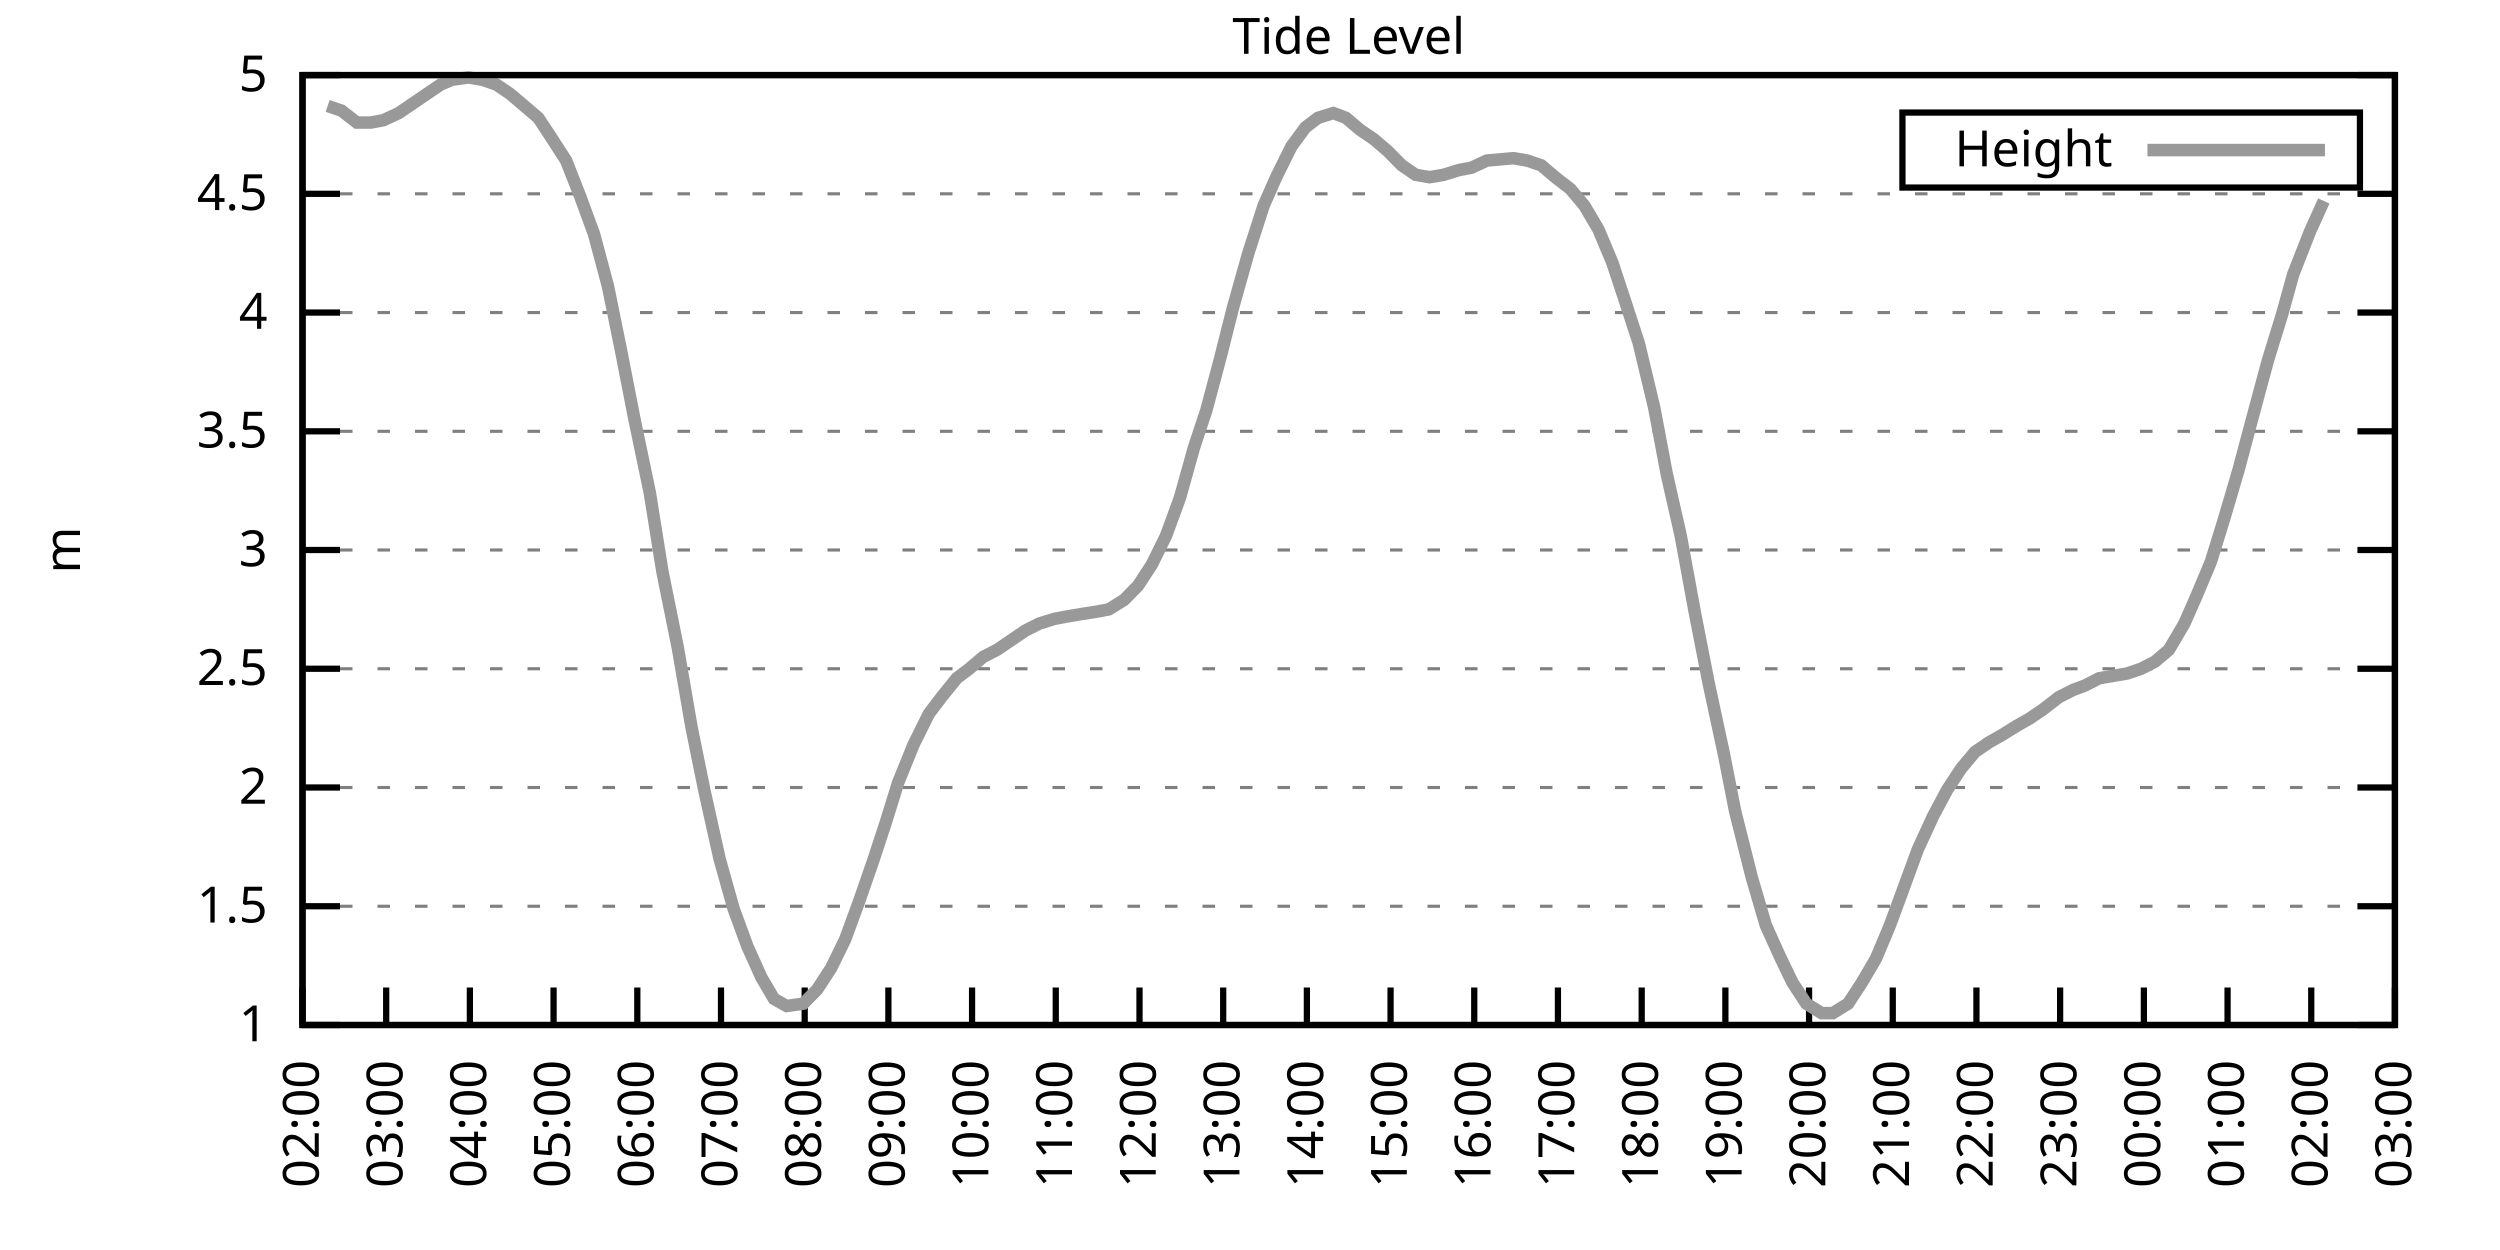
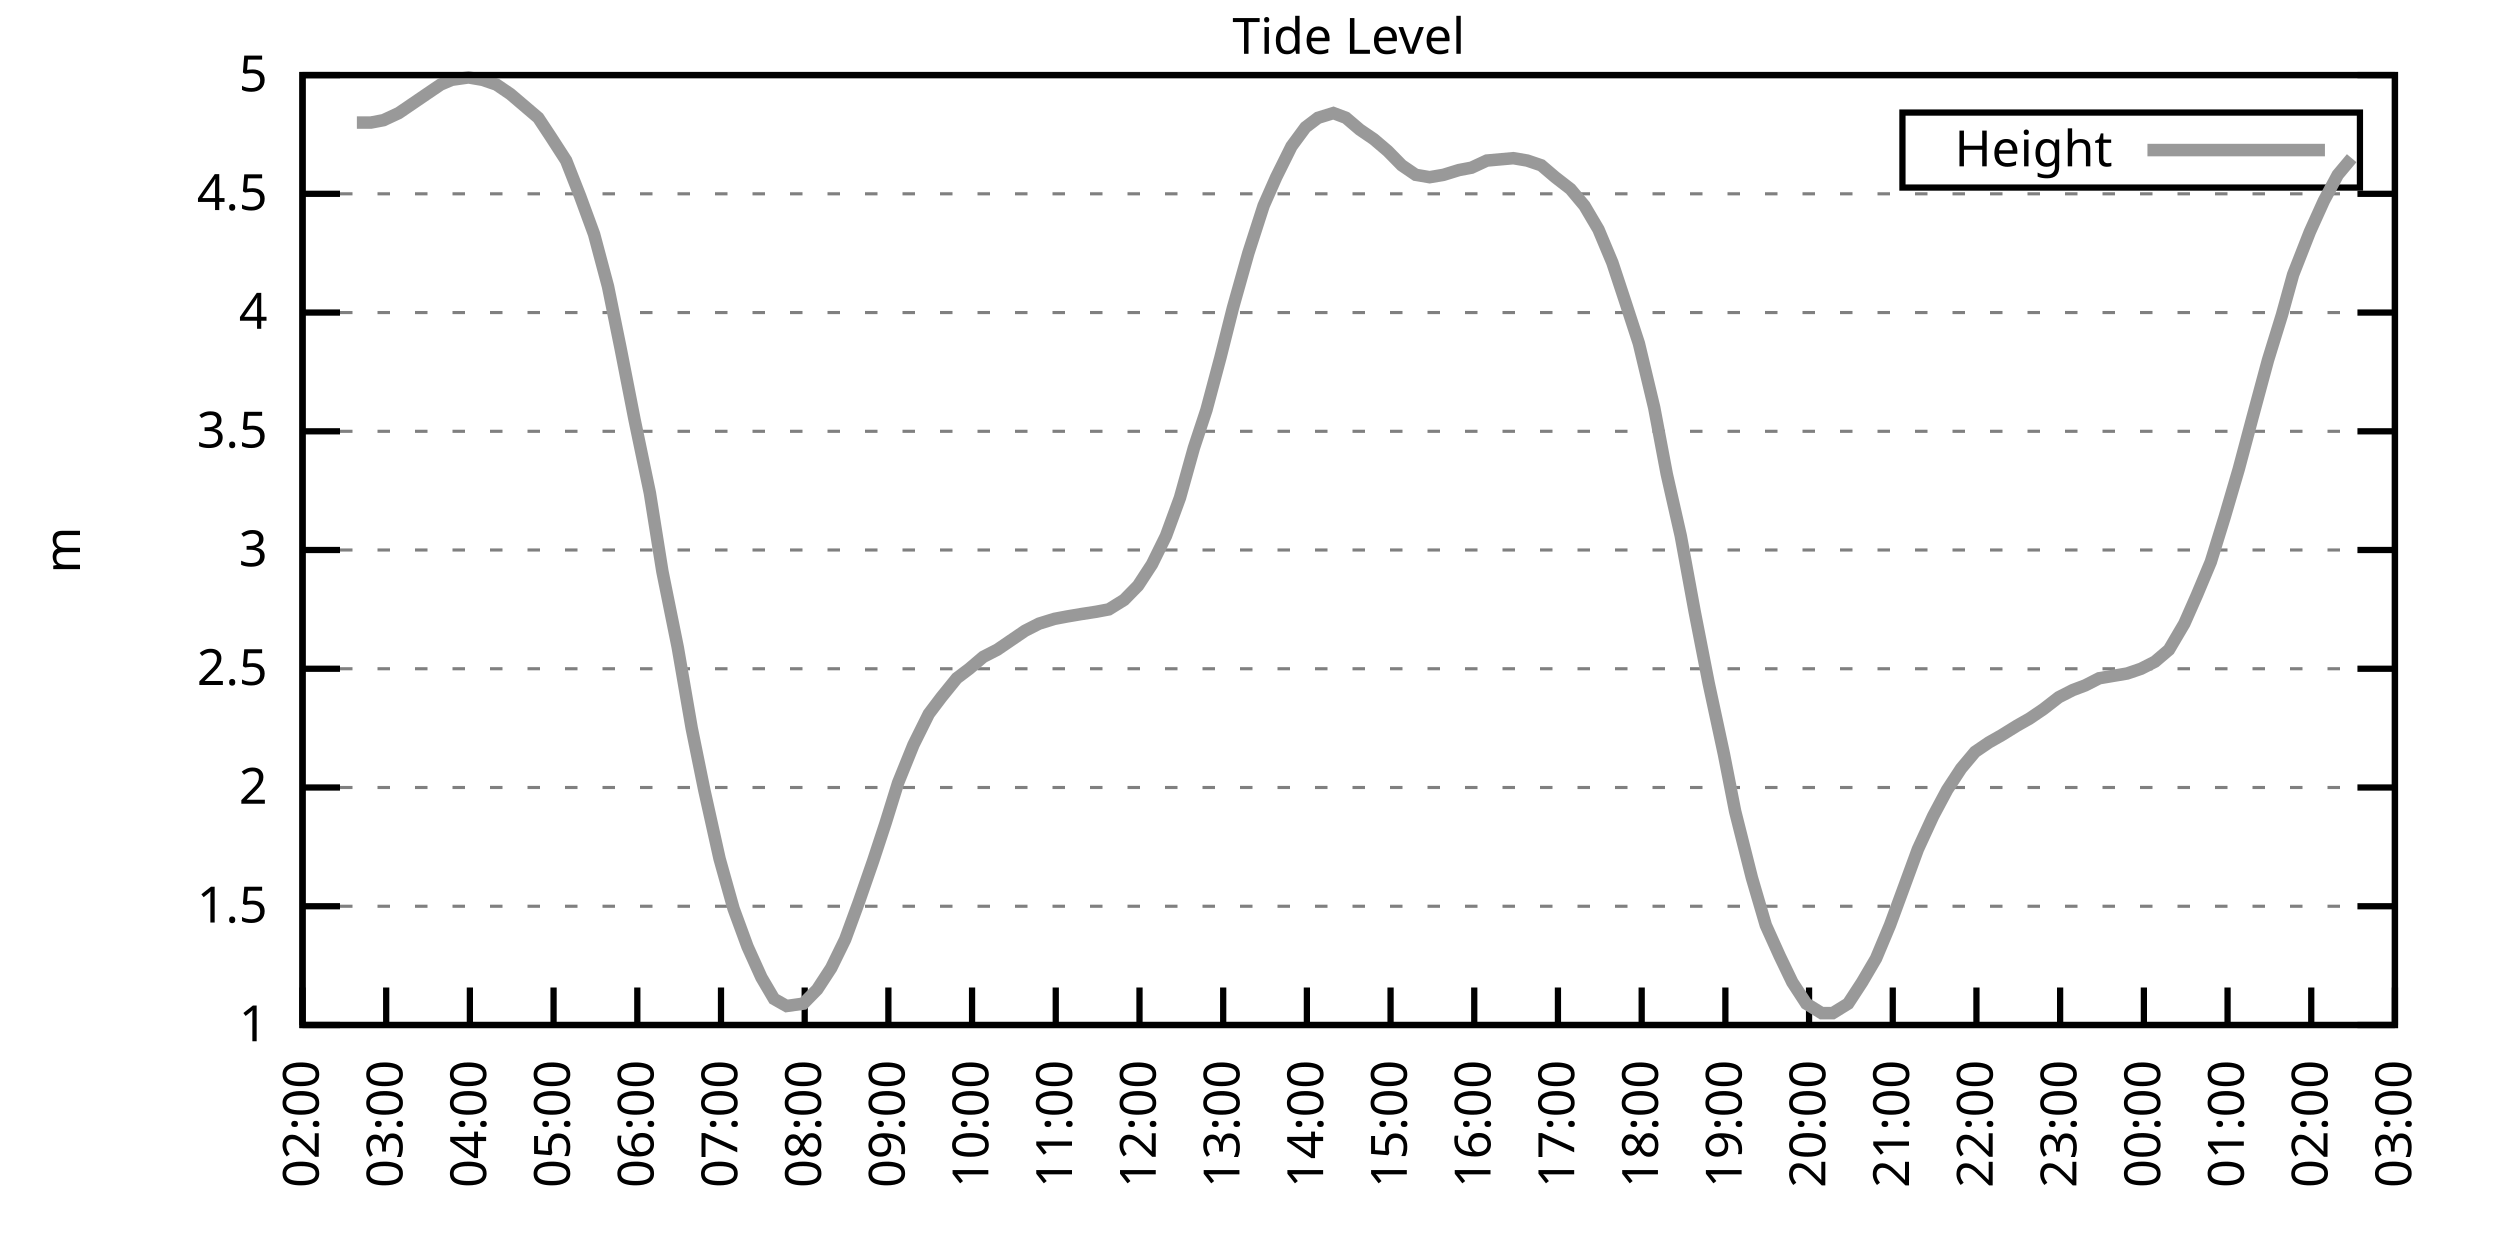
<svg xmlns="http://www.w3.org/2000/svg" xmlns:xlink="http://www.w3.org/1999/xlink" width="400" height="200" viewBox="0 0 400 200">
  <g id="gnuplot_canvas">
    <rect x="0" y="0" width="400" height="200" fill="none" />
    <defs>
      <circle id="gpDot" r="0.5" stroke-width="0.5" stroke="currentColor" />
      <path id="gpPt0" stroke-width="0.333" stroke="currentColor" d="M-1,0 h2 M0,-1 v2" />
      <path id="gpPt1" stroke-width="0.333" stroke="currentColor" d="M-1,-1 L1,1 M1,-1 L-1,1" />
      <path id="gpPt2" stroke-width="0.333" stroke="currentColor" d="M-1,0 L1,0 M0,-1 L0,1 M-1,-1 L1,1 M-1,1 L1,-1" />
      <rect id="gpPt3" stroke-width="0.333" stroke="currentColor" x="-1" y="-1" width="2" height="2" />
      <rect id="gpPt4" stroke-width="0.333" stroke="currentColor" fill="currentColor" x="-1" y="-1" width="2" height="2" />
      <circle id="gpPt5" stroke-width="0.333" stroke="currentColor" cx="0" cy="0" r="1" />
      <use xlink:href="#gpPt5" id="gpPt6" fill="currentColor" stroke="none" />
      <path id="gpPt7" stroke-width="0.333" stroke="currentColor" d="M0,-1.33 L-1.33,0.67 L1.33,0.67 z" />
      <use xlink:href="#gpPt7" id="gpPt8" fill="currentColor" stroke="none" />
      <use xlink:href="#gpPt7" id="gpPt9" stroke="currentColor" transform="rotate(180)" />
      <use xlink:href="#gpPt9" id="gpPt10" fill="currentColor" stroke="none" />
      <use xlink:href="#gpPt3" id="gpPt11" stroke="currentColor" transform="rotate(45)" />
      <use xlink:href="#gpPt11" id="gpPt12" fill="currentColor" stroke="none" />
      <path id="gpPt13" stroke-width="0.333" stroke="currentColor" d="M0,1.330 L1.265,0.411 L0.782,-1.067 L-0.782,-1.076 L-1.265,0.411 z" />
      <use xlink:href="#gpPt13" id="gpPt14" fill="currentColor" stroke="none" />
      <filter id="textbox" filterUnits="objectBoundingBox" x="0" y="0" height="1" width="1">
        <feFlood flood-color="white" flood-opacity="1" result="bgnd" />
        <feComposite in="SourceGraphic" in2="bgnd" operator="atop" />
      </filter>
      <filter id="greybox" filterUnits="objectBoundingBox" x="0" y="0" height="1" width="1">
        <feFlood flood-color="lightgrey" flood-opacity="1" result="grey" />
        <feComposite in="SourceGraphic" in2="grey" operator="atop" />
      </filter>
    </defs>
    <g fill="none" color="white" stroke="currentColor" stroke-width="1.00" stroke-linecap="butt" stroke-linejoin="miter">
</g>
    <g fill="none" color="black" stroke="currentColor" stroke-width="1.00" stroke-linecap="butt" stroke-linejoin="miter">
      <g stroke="none" shape-rendering="crispEdges">
        <polygon fill="rgb(255, 255, 255)" points="48.40,164.00 383.18,164.00 383.18,12.02 48.40,12.02 " />
      </g>
    </g>
    <g fill="none" color="black" stroke="currentColor" stroke-width="1.00" stroke-linecap="butt" stroke-linejoin="miter">
</g>
    <g fill="none" color="black" stroke="black" stroke-width="0.50" stroke-linecap="butt" stroke-linejoin="miter">
</g>
    <g fill="none" color="gray" stroke="currentColor" stroke-width="0.50" stroke-linecap="butt" stroke-linejoin="miter">
      <path stroke="gray" stroke-dasharray="2,4" class="gridline" d="M48.40,164.00 L383.19,164.00  " />
    </g>
    <g fill="none" color="gray" stroke="gray" stroke-width="1.00" stroke-linecap="butt" stroke-linejoin="miter">
</g>
    <g fill="none" color="black" stroke="currentColor" stroke-width="1.00" stroke-linecap="butt" stroke-linejoin="miter">
      <path stroke="black" d="M48.40,164.00 L54.40,164.00 M383.19,164.00 L377.19,164.00  " />
      <g transform="translate(42.80,166.60)" stroke="none" fill="black" font-family="Sans" font-size="8.00" text-anchor="end">
        <text>
          <tspan font-family="Sans"> 1</tspan>
        </text>
      </g>
    </g>
    <g fill="none" color="black" stroke="currentColor" stroke-width="1.00" stroke-linecap="butt" stroke-linejoin="miter">
</g>
    <g fill="none" color="black" stroke="black" stroke-width="0.50" stroke-linecap="butt" stroke-linejoin="miter">
</g>
    <g fill="none" color="gray" stroke="currentColor" stroke-width="0.50" stroke-linecap="butt" stroke-linejoin="miter">
      <path stroke="gray" stroke-dasharray="2,4" class="gridline" d="M48.40,145.00 L383.19,145.00  " />
    </g>
    <g fill="none" color="gray" stroke="gray" stroke-width="1.00" stroke-linecap="butt" stroke-linejoin="miter">
</g>
    <g fill="none" color="black" stroke="currentColor" stroke-width="1.00" stroke-linecap="butt" stroke-linejoin="miter">
      <path stroke="black" d="M48.40,145.00 L54.40,145.00 M383.19,145.00 L377.19,145.00  " />
      <g transform="translate(42.80,147.60)" stroke="none" fill="black" font-family="Sans" font-size="8.00" text-anchor="end">
        <text>
          <tspan font-family="Sans"> 1.5</tspan>
        </text>
      </g>
    </g>
    <g fill="none" color="black" stroke="currentColor" stroke-width="1.00" stroke-linecap="butt" stroke-linejoin="miter">
</g>
    <g fill="none" color="black" stroke="black" stroke-width="0.50" stroke-linecap="butt" stroke-linejoin="miter">
</g>
    <g fill="none" color="gray" stroke="currentColor" stroke-width="0.50" stroke-linecap="butt" stroke-linejoin="miter">
      <path stroke="gray" stroke-dasharray="2,4" class="gridline" d="M48.40,126.00 L383.19,126.00  " />
    </g>
    <g fill="none" color="gray" stroke="gray" stroke-width="1.00" stroke-linecap="butt" stroke-linejoin="miter">
</g>
    <g fill="none" color="black" stroke="currentColor" stroke-width="1.00" stroke-linecap="butt" stroke-linejoin="miter">
      <path stroke="black" d="M48.40,126.00 L54.40,126.00 M383.19,126.00 L377.19,126.00  " />
      <g transform="translate(42.80,128.60)" stroke="none" fill="black" font-family="Sans" font-size="8.00" text-anchor="end">
        <text>
          <tspan font-family="Sans"> 2</tspan>
        </text>
      </g>
    </g>
    <g fill="none" color="black" stroke="currentColor" stroke-width="1.00" stroke-linecap="butt" stroke-linejoin="miter">
</g>
    <g fill="none" color="black" stroke="black" stroke-width="0.50" stroke-linecap="butt" stroke-linejoin="miter">
</g>
    <g fill="none" color="gray" stroke="currentColor" stroke-width="0.50" stroke-linecap="butt" stroke-linejoin="miter">
      <path stroke="gray" stroke-dasharray="2,4" class="gridline" d="M48.40,107.00 L383.19,107.00  " />
    </g>
    <g fill="none" color="gray" stroke="gray" stroke-width="1.00" stroke-linecap="butt" stroke-linejoin="miter">
</g>
    <g fill="none" color="black" stroke="currentColor" stroke-width="1.00" stroke-linecap="butt" stroke-linejoin="miter">
      <path stroke="black" d="M48.40,107.00 L54.40,107.00 M383.19,107.00 L377.19,107.00  " />
      <g transform="translate(42.80,109.60)" stroke="none" fill="black" font-family="Sans" font-size="8.00" text-anchor="end">
        <text>
          <tspan font-family="Sans"> 2.5</tspan>
        </text>
      </g>
    </g>
    <g fill="none" color="black" stroke="currentColor" stroke-width="1.00" stroke-linecap="butt" stroke-linejoin="miter">
</g>
    <g fill="none" color="black" stroke="black" stroke-width="0.50" stroke-linecap="butt" stroke-linejoin="miter">
</g>
    <g fill="none" color="gray" stroke="currentColor" stroke-width="0.50" stroke-linecap="butt" stroke-linejoin="miter">
      <path stroke="gray" stroke-dasharray="2,4" class="gridline" d="M48.40,88.00 L383.19,88.00  " />
    </g>
    <g fill="none" color="gray" stroke="gray" stroke-width="1.00" stroke-linecap="butt" stroke-linejoin="miter">
</g>
    <g fill="none" color="black" stroke="currentColor" stroke-width="1.00" stroke-linecap="butt" stroke-linejoin="miter">
      <path stroke="black" d="M48.40,88.00 L54.40,88.00 M383.19,88.00 L377.19,88.00  " />
      <g transform="translate(42.80,90.60)" stroke="none" fill="black" font-family="Sans" font-size="8.00" text-anchor="end">
        <text>
          <tspan font-family="Sans"> 3</tspan>
        </text>
      </g>
    </g>
    <g fill="none" color="black" stroke="currentColor" stroke-width="1.00" stroke-linecap="butt" stroke-linejoin="miter">
</g>
    <g fill="none" color="black" stroke="black" stroke-width="0.50" stroke-linecap="butt" stroke-linejoin="miter">
</g>
    <g fill="none" color="gray" stroke="currentColor" stroke-width="0.50" stroke-linecap="butt" stroke-linejoin="miter">
      <path stroke="gray" stroke-dasharray="2,4" class="gridline" d="M48.40,69.01 L383.19,69.01  " />
    </g>
    <g fill="none" color="gray" stroke="gray" stroke-width="1.00" stroke-linecap="butt" stroke-linejoin="miter">
</g>
    <g fill="none" color="black" stroke="currentColor" stroke-width="1.00" stroke-linecap="butt" stroke-linejoin="miter">
      <path stroke="black" d="M48.40,69.01 L54.40,69.01 M383.19,69.01 L377.19,69.01  " />
      <g transform="translate(42.80,71.61)" stroke="none" fill="black" font-family="Sans" font-size="8.00" text-anchor="end">
        <text>
          <tspan font-family="Sans"> 3.5</tspan>
        </text>
      </g>
    </g>
    <g fill="none" color="black" stroke="currentColor" stroke-width="1.00" stroke-linecap="butt" stroke-linejoin="miter">
</g>
    <g fill="none" color="black" stroke="black" stroke-width="0.50" stroke-linecap="butt" stroke-linejoin="miter">
</g>
    <g fill="none" color="gray" stroke="currentColor" stroke-width="0.50" stroke-linecap="butt" stroke-linejoin="miter">
      <path stroke="gray" stroke-dasharray="2,4" class="gridline" d="M48.40,50.01 L383.19,50.01  " />
    </g>
    <g fill="none" color="gray" stroke="gray" stroke-width="1.00" stroke-linecap="butt" stroke-linejoin="miter">
</g>
    <g fill="none" color="black" stroke="currentColor" stroke-width="1.00" stroke-linecap="butt" stroke-linejoin="miter">
      <path stroke="black" d="M48.40,50.01 L54.40,50.01 M383.19,50.01 L377.19,50.01  " />
      <g transform="translate(42.80,52.61)" stroke="none" fill="black" font-family="Sans" font-size="8.00" text-anchor="end">
        <text>
          <tspan font-family="Sans"> 4</tspan>
        </text>
      </g>
    </g>
    <g fill="none" color="black" stroke="currentColor" stroke-width="1.00" stroke-linecap="butt" stroke-linejoin="miter">
</g>
    <g fill="none" color="black" stroke="black" stroke-width="0.50" stroke-linecap="butt" stroke-linejoin="miter">
</g>
    <g fill="none" color="gray" stroke="currentColor" stroke-width="0.50" stroke-linecap="butt" stroke-linejoin="miter">
      <path stroke="gray" stroke-dasharray="2,4" class="gridline" d="M48.40,31.01 L383.19,31.01  " />
    </g>
    <g fill="none" color="gray" stroke="gray" stroke-width="1.00" stroke-linecap="butt" stroke-linejoin="miter">
</g>
    <g fill="none" color="black" stroke="currentColor" stroke-width="1.00" stroke-linecap="butt" stroke-linejoin="miter">
      <path stroke="black" d="M48.40,31.01 L54.40,31.01 M383.19,31.01 L377.19,31.01  " />
      <g transform="translate(42.80,33.61)" stroke="none" fill="black" font-family="Sans" font-size="8.00" text-anchor="end">
        <text>
          <tspan font-family="Sans"> 4.5</tspan>
        </text>
      </g>
    </g>
    <g fill="none" color="black" stroke="currentColor" stroke-width="1.00" stroke-linecap="butt" stroke-linejoin="miter">
</g>
    <g fill="none" color="black" stroke="black" stroke-width="0.50" stroke-linecap="butt" stroke-linejoin="miter">
</g>
    <g fill="none" color="gray" stroke="currentColor" stroke-width="0.50" stroke-linecap="butt" stroke-linejoin="miter">
      <path stroke="gray" stroke-dasharray="2,4" class="gridline" d="M48.40,12.01 L383.19,12.01  " />
    </g>
    <g fill="none" color="gray" stroke="gray" stroke-width="1.00" stroke-linecap="butt" stroke-linejoin="miter">
</g>
    <g fill="none" color="black" stroke="currentColor" stroke-width="1.00" stroke-linecap="butt" stroke-linejoin="miter">
      <path stroke="black" d="M48.40,12.01 L54.40,12.01 M383.19,12.01 L377.19,12.01  " />
      <g transform="translate(42.80,14.61)" stroke="none" fill="black" font-family="Sans" font-size="8.00" text-anchor="end">
        <text>
          <tspan font-family="Sans"> 5</tspan>
        </text>
      </g>
    </g>
    <g fill="none" color="black" stroke="currentColor" stroke-width="1.00" stroke-linecap="butt" stroke-linejoin="miter">
      <path stroke="black" d="M48.40,164.00 L48.40,158.00  " />
      <g transform="translate(51.00,169.60) rotate(270.00)" stroke="none" fill="black" font-family="Sans" font-size="8.00" text-anchor="end">
        <text>
          <tspan font-family="Sans">02:00</tspan>
        </text>
      </g>
    </g>
    <g fill="none" color="black" stroke="currentColor" stroke-width="1.00" stroke-linecap="butt" stroke-linejoin="miter">
      <path stroke="black" d="M61.79,164.00 L61.79,158.00  " />
      <g transform="translate(64.39,169.60) rotate(270.00)" stroke="none" fill="black" font-family="Sans" font-size="8.00" text-anchor="end">
        <text>
          <tspan font-family="Sans">03:00</tspan>
        </text>
      </g>
    </g>
    <g fill="none" color="black" stroke="currentColor" stroke-width="1.00" stroke-linecap="butt" stroke-linejoin="miter">
      <path stroke="black" d="M75.18,164.00 L75.18,158.00  " />
      <g transform="translate(77.78,169.60) rotate(270.00)" stroke="none" fill="black" font-family="Sans" font-size="8.00" text-anchor="end">
        <text>
          <tspan font-family="Sans">04:00</tspan>
        </text>
      </g>
    </g>
    <g fill="none" color="black" stroke="currentColor" stroke-width="1.00" stroke-linecap="butt" stroke-linejoin="miter">
      <path stroke="black" d="M88.57,164.00 L88.57,158.00  " />
      <g transform="translate(91.17,169.60) rotate(270.00)" stroke="none" fill="black" font-family="Sans" font-size="8.00" text-anchor="end">
        <text>
          <tspan font-family="Sans">05:00</tspan>
        </text>
      </g>
    </g>
    <g fill="none" color="black" stroke="currentColor" stroke-width="1.00" stroke-linecap="butt" stroke-linejoin="miter">
      <path stroke="black" d="M101.97,164.00 L101.97,158.00  " />
      <g transform="translate(104.57,169.60) rotate(270.00)" stroke="none" fill="black" font-family="Sans" font-size="8.00" text-anchor="end">
        <text>
          <tspan font-family="Sans">06:00</tspan>
        </text>
      </g>
    </g>
    <g fill="none" color="black" stroke="currentColor" stroke-width="1.00" stroke-linecap="butt" stroke-linejoin="miter">
      <path stroke="black" d="M115.36,164.00 L115.36,158.00  " />
      <g transform="translate(117.96,169.60) rotate(270.00)" stroke="none" fill="black" font-family="Sans" font-size="8.00" text-anchor="end">
        <text>
          <tspan font-family="Sans">07:00</tspan>
        </text>
      </g>
    </g>
    <g fill="none" color="black" stroke="currentColor" stroke-width="1.00" stroke-linecap="butt" stroke-linejoin="miter">
      <path stroke="black" d="M128.75,164.00 L128.75,158.00  " />
      <g transform="translate(131.35,169.60) rotate(270.00)" stroke="none" fill="black" font-family="Sans" font-size="8.00" text-anchor="end">
        <text>
          <tspan font-family="Sans">08:00</tspan>
        </text>
      </g>
    </g>
    <g fill="none" color="black" stroke="currentColor" stroke-width="1.00" stroke-linecap="butt" stroke-linejoin="miter">
      <path stroke="black" d="M142.14,164.00 L142.14,158.00  " />
      <g transform="translate(144.74,169.60) rotate(270.00)" stroke="none" fill="black" font-family="Sans" font-size="8.00" text-anchor="end">
        <text>
          <tspan font-family="Sans">09:00</tspan>
        </text>
      </g>
    </g>
    <g fill="none" color="black" stroke="currentColor" stroke-width="1.00" stroke-linecap="butt" stroke-linejoin="miter">
      <path stroke="black" d="M155.53,164.00 L155.53,158.00  " />
      <g transform="translate(158.13,169.60) rotate(270.00)" stroke="none" fill="black" font-family="Sans" font-size="8.00" text-anchor="end">
        <text>
          <tspan font-family="Sans">10:00</tspan>
        </text>
      </g>
    </g>
    <g fill="none" color="black" stroke="currentColor" stroke-width="1.00" stroke-linecap="butt" stroke-linejoin="miter">
      <path stroke="black" d="M168.92,164.00 L168.92,158.00  " />
      <g transform="translate(171.52,169.60) rotate(270.00)" stroke="none" fill="black" font-family="Sans" font-size="8.00" text-anchor="end">
        <text>
          <tspan font-family="Sans">11:00</tspan>
        </text>
      </g>
    </g>
    <g fill="none" color="black" stroke="currentColor" stroke-width="1.00" stroke-linecap="butt" stroke-linejoin="miter">
      <path stroke="black" d="M182.32,164.00 L182.32,158.00  " />
      <g transform="translate(184.92,169.60) rotate(270.00)" stroke="none" fill="black" font-family="Sans" font-size="8.00" text-anchor="end">
        <text>
          <tspan font-family="Sans">12:00</tspan>
        </text>
      </g>
    </g>
    <g fill="none" color="black" stroke="currentColor" stroke-width="1.00" stroke-linecap="butt" stroke-linejoin="miter">
      <path stroke="black" d="M195.71,164.00 L195.71,158.00  " />
      <g transform="translate(198.31,169.60) rotate(270.00)" stroke="none" fill="black" font-family="Sans" font-size="8.00" text-anchor="end">
        <text>
          <tspan font-family="Sans">13:00</tspan>
        </text>
      </g>
    </g>
    <g fill="none" color="black" stroke="currentColor" stroke-width="1.00" stroke-linecap="butt" stroke-linejoin="miter">
      <path stroke="black" d="M209.10,164.00 L209.10,158.00  " />
      <g transform="translate(211.70,169.60) rotate(270.00)" stroke="none" fill="black" font-family="Sans" font-size="8.00" text-anchor="end">
        <text>
          <tspan font-family="Sans">14:00</tspan>
        </text>
      </g>
    </g>
    <g fill="none" color="black" stroke="currentColor" stroke-width="1.00" stroke-linecap="butt" stroke-linejoin="miter">
      <path stroke="black" d="M222.49,164.00 L222.49,158.00  " />
      <g transform="translate(225.09,169.60) rotate(270.00)" stroke="none" fill="black" font-family="Sans" font-size="8.00" text-anchor="end">
        <text>
          <tspan font-family="Sans">15:00</tspan>
        </text>
      </g>
    </g>
    <g fill="none" color="black" stroke="currentColor" stroke-width="1.00" stroke-linecap="butt" stroke-linejoin="miter">
      <path stroke="black" d="M235.88,164.00 L235.88,158.00  " />
      <g transform="translate(238.48,169.60) rotate(270.00)" stroke="none" fill="black" font-family="Sans" font-size="8.00" text-anchor="end">
        <text>
          <tspan font-family="Sans">16:00</tspan>
        </text>
      </g>
    </g>
    <g fill="none" color="black" stroke="currentColor" stroke-width="1.00" stroke-linecap="butt" stroke-linejoin="miter">
      <path stroke="black" d="M249.27,164.00 L249.27,158.00  " />
      <g transform="translate(251.87,169.60) rotate(270.00)" stroke="none" fill="black" font-family="Sans" font-size="8.00" text-anchor="end">
        <text>
          <tspan font-family="Sans">17:00</tspan>
        </text>
      </g>
    </g>
    <g fill="none" color="black" stroke="currentColor" stroke-width="1.00" stroke-linecap="butt" stroke-linejoin="miter">
      <path stroke="black" d="M262.67,164.00 L262.67,158.00  " />
      <g transform="translate(265.27,169.60) rotate(270.00)" stroke="none" fill="black" font-family="Sans" font-size="8.00" text-anchor="end">
        <text>
          <tspan font-family="Sans">18:00</tspan>
        </text>
      </g>
    </g>
    <g fill="none" color="black" stroke="currentColor" stroke-width="1.00" stroke-linecap="butt" stroke-linejoin="miter">
      <path stroke="black" d="M276.06,164.00 L276.06,158.00  " />
      <g transform="translate(278.66,169.60) rotate(270.00)" stroke="none" fill="black" font-family="Sans" font-size="8.00" text-anchor="end">
        <text>
          <tspan font-family="Sans">19:00</tspan>
        </text>
      </g>
    </g>
    <g fill="none" color="black" stroke="currentColor" stroke-width="1.00" stroke-linecap="butt" stroke-linejoin="miter">
      <path stroke="black" d="M289.45,164.00 L289.45,158.00  " />
      <g transform="translate(292.05,169.60) rotate(270.00)" stroke="none" fill="black" font-family="Sans" font-size="8.00" text-anchor="end">
        <text>
          <tspan font-family="Sans">20:00</tspan>
        </text>
      </g>
    </g>
    <g fill="none" color="black" stroke="currentColor" stroke-width="1.00" stroke-linecap="butt" stroke-linejoin="miter">
      <path stroke="black" d="M302.84,164.00 L302.84,158.00  " />
      <g transform="translate(305.44,169.60) rotate(270.00)" stroke="none" fill="black" font-family="Sans" font-size="8.00" text-anchor="end">
        <text>
          <tspan font-family="Sans">21:00</tspan>
        </text>
      </g>
    </g>
    <g fill="none" color="black" stroke="currentColor" stroke-width="1.00" stroke-linecap="butt" stroke-linejoin="miter">
      <path stroke="black" d="M316.23,164.00 L316.23,158.00  " />
      <g transform="translate(318.83,169.60) rotate(270.00)" stroke="none" fill="black" font-family="Sans" font-size="8.00" text-anchor="end">
        <text>
          <tspan font-family="Sans">22:00</tspan>
        </text>
      </g>
    </g>
    <g fill="none" color="black" stroke="currentColor" stroke-width="1.00" stroke-linecap="butt" stroke-linejoin="miter">
      <path stroke="black" d="M329.62,164.00 L329.62,158.00  " />
      <g transform="translate(332.22,169.60) rotate(270.00)" stroke="none" fill="black" font-family="Sans" font-size="8.00" text-anchor="end">
        <text>
          <tspan font-family="Sans">23:00</tspan>
        </text>
      </g>
    </g>
    <g fill="none" color="black" stroke="currentColor" stroke-width="1.00" stroke-linecap="butt" stroke-linejoin="miter">
      <path stroke="black" d="M343.02,164.00 L343.02,158.00  " />
      <g transform="translate(345.62,169.60) rotate(270.00)" stroke="none" fill="black" font-family="Sans" font-size="8.00" text-anchor="end">
        <text>
          <tspan font-family="Sans">00:00</tspan>
        </text>
      </g>
    </g>
    <g fill="none" color="black" stroke="currentColor" stroke-width="1.00" stroke-linecap="butt" stroke-linejoin="miter">
      <path stroke="black" d="M356.41,164.00 L356.41,158.00  " />
      <g transform="translate(359.01,169.60) rotate(270.00)" stroke="none" fill="black" font-family="Sans" font-size="8.00" text-anchor="end">
        <text>
          <tspan font-family="Sans">01:00</tspan>
        </text>
      </g>
    </g>
    <g fill="none" color="black" stroke="currentColor" stroke-width="1.00" stroke-linecap="butt" stroke-linejoin="miter">
      <path stroke="black" d="M369.80,164.00 L369.80,158.00  " />
      <g transform="translate(372.40,169.60) rotate(270.00)" stroke="none" fill="black" font-family="Sans" font-size="8.00" text-anchor="end">
        <text>
          <tspan font-family="Sans">02:00</tspan>
        </text>
      </g>
    </g>
    <g fill="none" color="black" stroke="currentColor" stroke-width="1.00" stroke-linecap="butt" stroke-linejoin="miter">
      <path stroke="black" d="M383.19,164.00 L383.19,158.00  " />
      <g transform="translate(385.79,169.60) rotate(270.00)" stroke="none" fill="black" font-family="Sans" font-size="8.00" text-anchor="end">
        <text>
          <tspan font-family="Sans">03:00</tspan>
        </text>
      </g>
    </g>
    <g fill="none" color="black" stroke="currentColor" stroke-width="1.00" stroke-linecap="butt" stroke-linejoin="miter">
</g>
    <g fill="none" color="black" stroke="currentColor" stroke-width="1.00" stroke-linecap="butt" stroke-linejoin="miter">
      <path stroke="black" d="M48.40,12.01 L48.40,164.00 L383.19,164.00 L383.19,12.01 L48.40,12.01 Z  " />
    </g>
    <g fill="none" color="black" stroke="currentColor" stroke-width="1.00" stroke-linecap="butt" stroke-linejoin="miter">
</g>
    <g fill="none" color="black" stroke="currentColor" stroke-width="1.00" stroke-linecap="butt" stroke-linejoin="miter">
      <path stroke="black" d="M304.39,30.01 L304.39,18.01 L377.59,18.01 L377.59,30.01 L304.39,30.01 Z  " />
    </g>
    <g id="Tide_level_plot_1">
      <g fill="none" color="white" stroke="black" stroke-width="2.00" stroke-linecap="butt" stroke-linejoin="miter">
</g>
      <g fill="none" color="black" stroke="currentColor" stroke-width="2.00" stroke-linecap="butt" stroke-linejoin="miter">
        <g transform="translate(337.99,26.61)" stroke="none" fill="black" font-family="Sans" font-size="8.00" text-anchor="end">
          <text>
            <tspan font-family="Sans">Height</tspan>
          </text>
        </g>
      </g>
      <g fill="none" color="black" stroke="currentColor" stroke-width="2.00" stroke-linecap="butt" stroke-linejoin="miter">
-         <path stroke="rgb(153, 153, 153)" d="M343.59,24.01 L371.99,24.01 M52.42,16.95 L54.65,17.71 L57.10,19.61 L59.34,19.61 L61.35,19.23 L63.80,18.09   L66.03,16.57 L68.26,15.05 L70.50,13.53 L72.28,12.77 L74.96,12.39 L77.19,12.77 L79.42,13.53 L81.66,15.05   L83.89,16.95 L86.12,18.85 L88.13,21.89 L90.58,25.69 L92.82,31.39 L95.05,37.47 L97.28,45.83 L99.29,55.71   L101.52,67.11 L103.98,78.89 L105.98,91.42 L108.44,103.58 L110.67,116.50 L112.68,126.38 L115.13,137.40 L117.37,145.38   L119.60,151.46 L121.83,156.40 L123.84,159.82 L125.85,160.96 L128.53,160.58 L130.76,158.30 L132.99,154.88 L135.22,150.32   L137.45,144.24 L139.69,137.78 L141.69,131.70 L143.70,125.24 L146.16,119.16 L148.61,114.22 L150.62,111.56 L153.08,108.52   L155.09,107.00 L157.32,105.10 L159.55,103.96 L161.78,102.44 L164.01,100.92 L166.25,99.78 L168.70,99.02 L170.71,98.64   L172.94,98.26 L175.40,97.88 L177.41,97.50 L179.86,95.98 L182.09,93.70 L184.32,90.28 L186.56,85.73 L188.79,79.65   L191.02,71.67 L193.03,65.59 L195.26,57.23 L197.27,49.25 L199.73,40.51 L202.18,32.91 L204.19,28.35 L206.64,23.41   L208.88,20.37 L210.88,18.85 L213.34,18.09 L215.35,18.85 L217.58,20.75 L219.81,22.27 L222.04,24.17 L224.28,26.45   L226.51,27.97 L228.74,28.35 L230.97,27.97 L233.43,27.21 L235.44,26.83 L237.89,25.69 L242.13,25.31 L244.36,25.69   L246.60,26.45 L248.83,28.35 L251.28,30.25 L253.51,32.91 L255.75,36.71 L257.98,42.03 L259.99,48.11 L262.22,54.95   L264.67,65.21 L266.68,75.85 L268.92,85.73 L271.15,97.88 L273.38,109.28 L275.83,120.68 L277.62,129.80 L280.30,140.44   L282.53,148.04 L284.76,152.98 L286.77,157.16 L289.00,160.58 L291.46,162.10 L293.24,162.10 L295.70,160.58 L297.93,157.16   L300.16,153.36 L302.39,148.04 L304.63,141.96 L306.86,135.88 L309.31,130.56 L311.54,126.38 L313.78,122.96 L316.01,120.30   L318.24,118.78 L320.25,117.64 L322.70,116.12 L324.71,114.98 L326.95,113.46 L329.40,111.56 L331.63,110.42 L333.64,109.66   L335.87,108.52 L338.10,108.14 L340.34,107.76 L342.57,107.00 L344.80,105.86 L347.03,103.96 L349.49,99.78 L351.50,95.22   L353.73,89.90 L355.96,82.69 L358.19,75.09 L360.42,66.73 L362.88,57.61 L365.11,50.39 L366.90,43.93 L369.58,37.09   L371.81,32.15  " />
+         <path stroke="rgb(153, 153, 153)" d="M343.59,24.01 L371.99,24.01 M57.10,19.61 L59.34,19.61 L61.35,19.23 L63.80,18.09 L66.03,16.57 L68.26,15.05   L70.50,13.53 L72.28,12.77 L74.96,12.39 L77.19,12.77 L79.42,13.53 L81.66,15.05 L83.89,16.95 L86.12,18.85   L88.13,21.89 L90.58,25.69 L92.82,31.39 L95.05,37.47 L97.28,45.83 L99.29,55.71 L101.52,67.11 L103.98,78.89   L105.98,91.42 L108.44,103.58 L110.67,116.50 L112.68,126.38 L115.13,137.40 L117.37,145.38 L119.60,151.46 L121.83,156.40   L123.84,159.82 L125.85,160.96 L128.53,160.58 L130.76,158.30 L132.99,154.88 L135.22,150.32 L137.45,144.24 L139.69,137.78   L141.69,131.70 L143.70,125.24 L146.16,119.16 L148.61,114.22 L150.62,111.56 L153.08,108.52 L155.09,107.00 L157.32,105.10   L159.55,103.96 L161.78,102.44 L164.01,100.92 L166.25,99.78 L168.70,99.02 L170.71,98.64 L172.94,98.26 L175.40,97.88   L177.41,97.50 L179.86,95.98 L182.09,93.70 L184.32,90.28 L186.56,85.73 L188.79,79.65 L191.02,71.67 L193.03,65.59   L195.26,57.23 L197.27,49.25 L199.73,40.51 L202.18,32.91 L204.19,28.35 L206.64,23.41 L208.88,20.37 L210.88,18.85   L213.34,18.09 L215.35,18.85 L217.58,20.75 L219.81,22.27 L222.04,24.17 L224.28,26.45 L226.51,27.97 L228.74,28.35   L230.97,27.97 L233.43,27.21 L235.44,26.83 L237.89,25.69 L242.13,25.31 L244.36,25.69 L246.60,26.45 L248.83,28.35   L251.28,30.25 L253.51,32.91 L255.75,36.71 L257.98,42.03 L259.99,48.11 L262.22,54.95 L264.67,65.21 L266.68,75.85   L268.92,85.73 L271.15,97.88 L273.38,109.28 L275.83,120.68 L277.62,129.80 L280.30,140.44 L282.53,148.04 L284.76,152.98   L286.77,157.16 L289.00,160.58 L291.46,162.10 L293.24,162.10 L295.70,160.58 L297.93,157.16 L300.16,153.36 L302.39,148.04   L304.63,141.96 L306.86,135.88 L309.31,130.56 L311.54,126.38 L313.78,122.96 L316.01,120.30 L318.24,118.78 L320.25,117.64   L322.70,116.12 L324.71,114.98 L326.95,113.46 L329.40,111.56 L331.63,110.42 L333.64,109.66 L335.87,108.52 L338.10,108.14   L340.34,107.76 L342.57,107.00 L344.80,105.86 L347.03,103.96 L349.49,99.78 L351.50,95.22 L353.73,89.90 L355.96,82.69   L358.19,75.09 L360.42,66.73 L362.88,57.61 L365.11,50.39 L366.90,43.93 L369.58,37.09 L371.81,32.15 L374.04,27.97   L376.27,25.31  " />
      </g>
    </g>
    <g fill="none" color="black" stroke="currentColor" stroke-width="2.00" stroke-linecap="butt" stroke-linejoin="miter">
</g>
    <g fill="none" color="black" stroke="black" stroke-width="1.00" stroke-linecap="butt" stroke-linejoin="miter">
</g>
    <g fill="none" color="black" stroke="currentColor" stroke-width="1.00" stroke-linecap="butt" stroke-linejoin="miter">
      <path stroke="black" d="M48.40,12.01 L48.40,164.00 L383.19,164.00 L383.19,12.01 L48.40,12.01 Z  " />
      <g transform="translate(12.80,88.01) rotate(270.00)" stroke="none" fill="black" font-family="Sans" font-size="8.00" text-anchor="middle">
        <text>
          <tspan font-family="Sans">m</tspan>
        </text>
      </g>
    </g>
    <g fill="none" color="black" stroke="currentColor" stroke-width="1.00" stroke-linecap="butt" stroke-linejoin="miter">
</g>
    <g fill="none" color="black" stroke="currentColor" stroke-width="1.00" stroke-linecap="butt" stroke-linejoin="miter">
      <g transform="translate(215.79,8.61)" stroke="none" fill="black" font-family="Sans" font-size="8.00" text-anchor="middle">
        <text>
          <tspan font-family="Sans">Tide Level</tspan>
        </text>
      </g>
    </g>
    <g fill="none" color="black" stroke="currentColor" stroke-width="1.00" stroke-linecap="butt" stroke-linejoin="miter">
</g>
  </g>
</svg>
